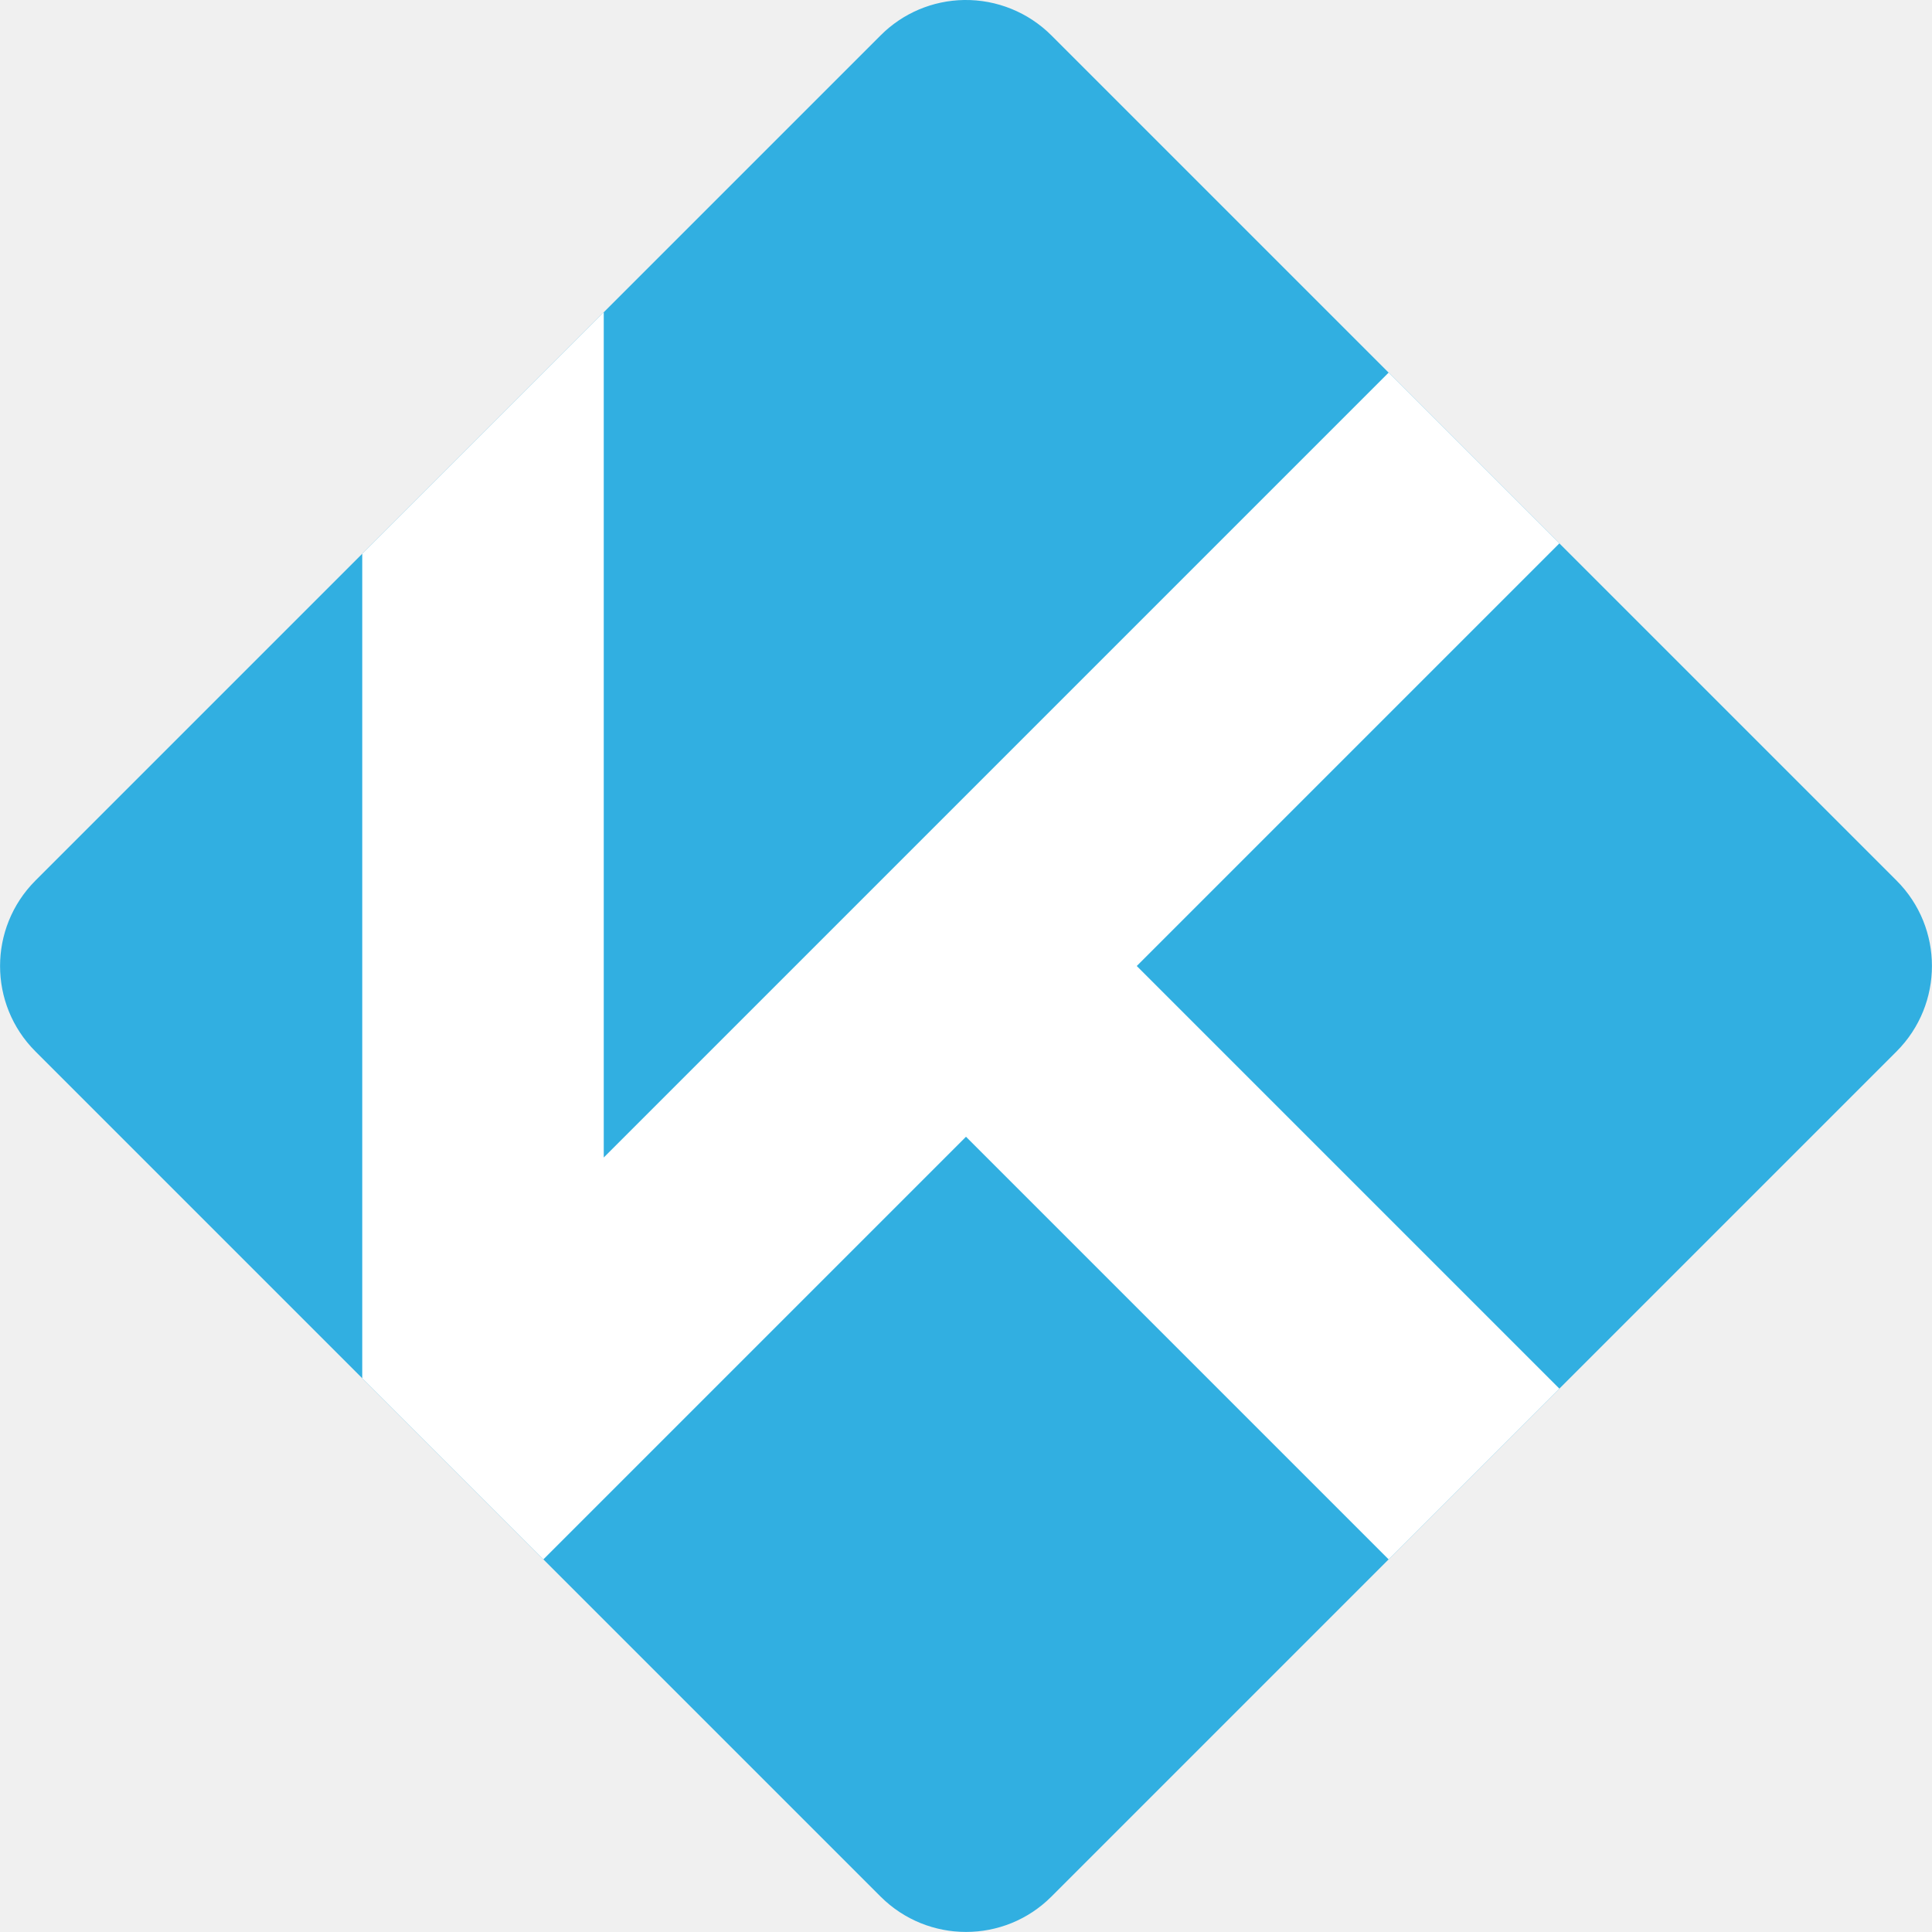
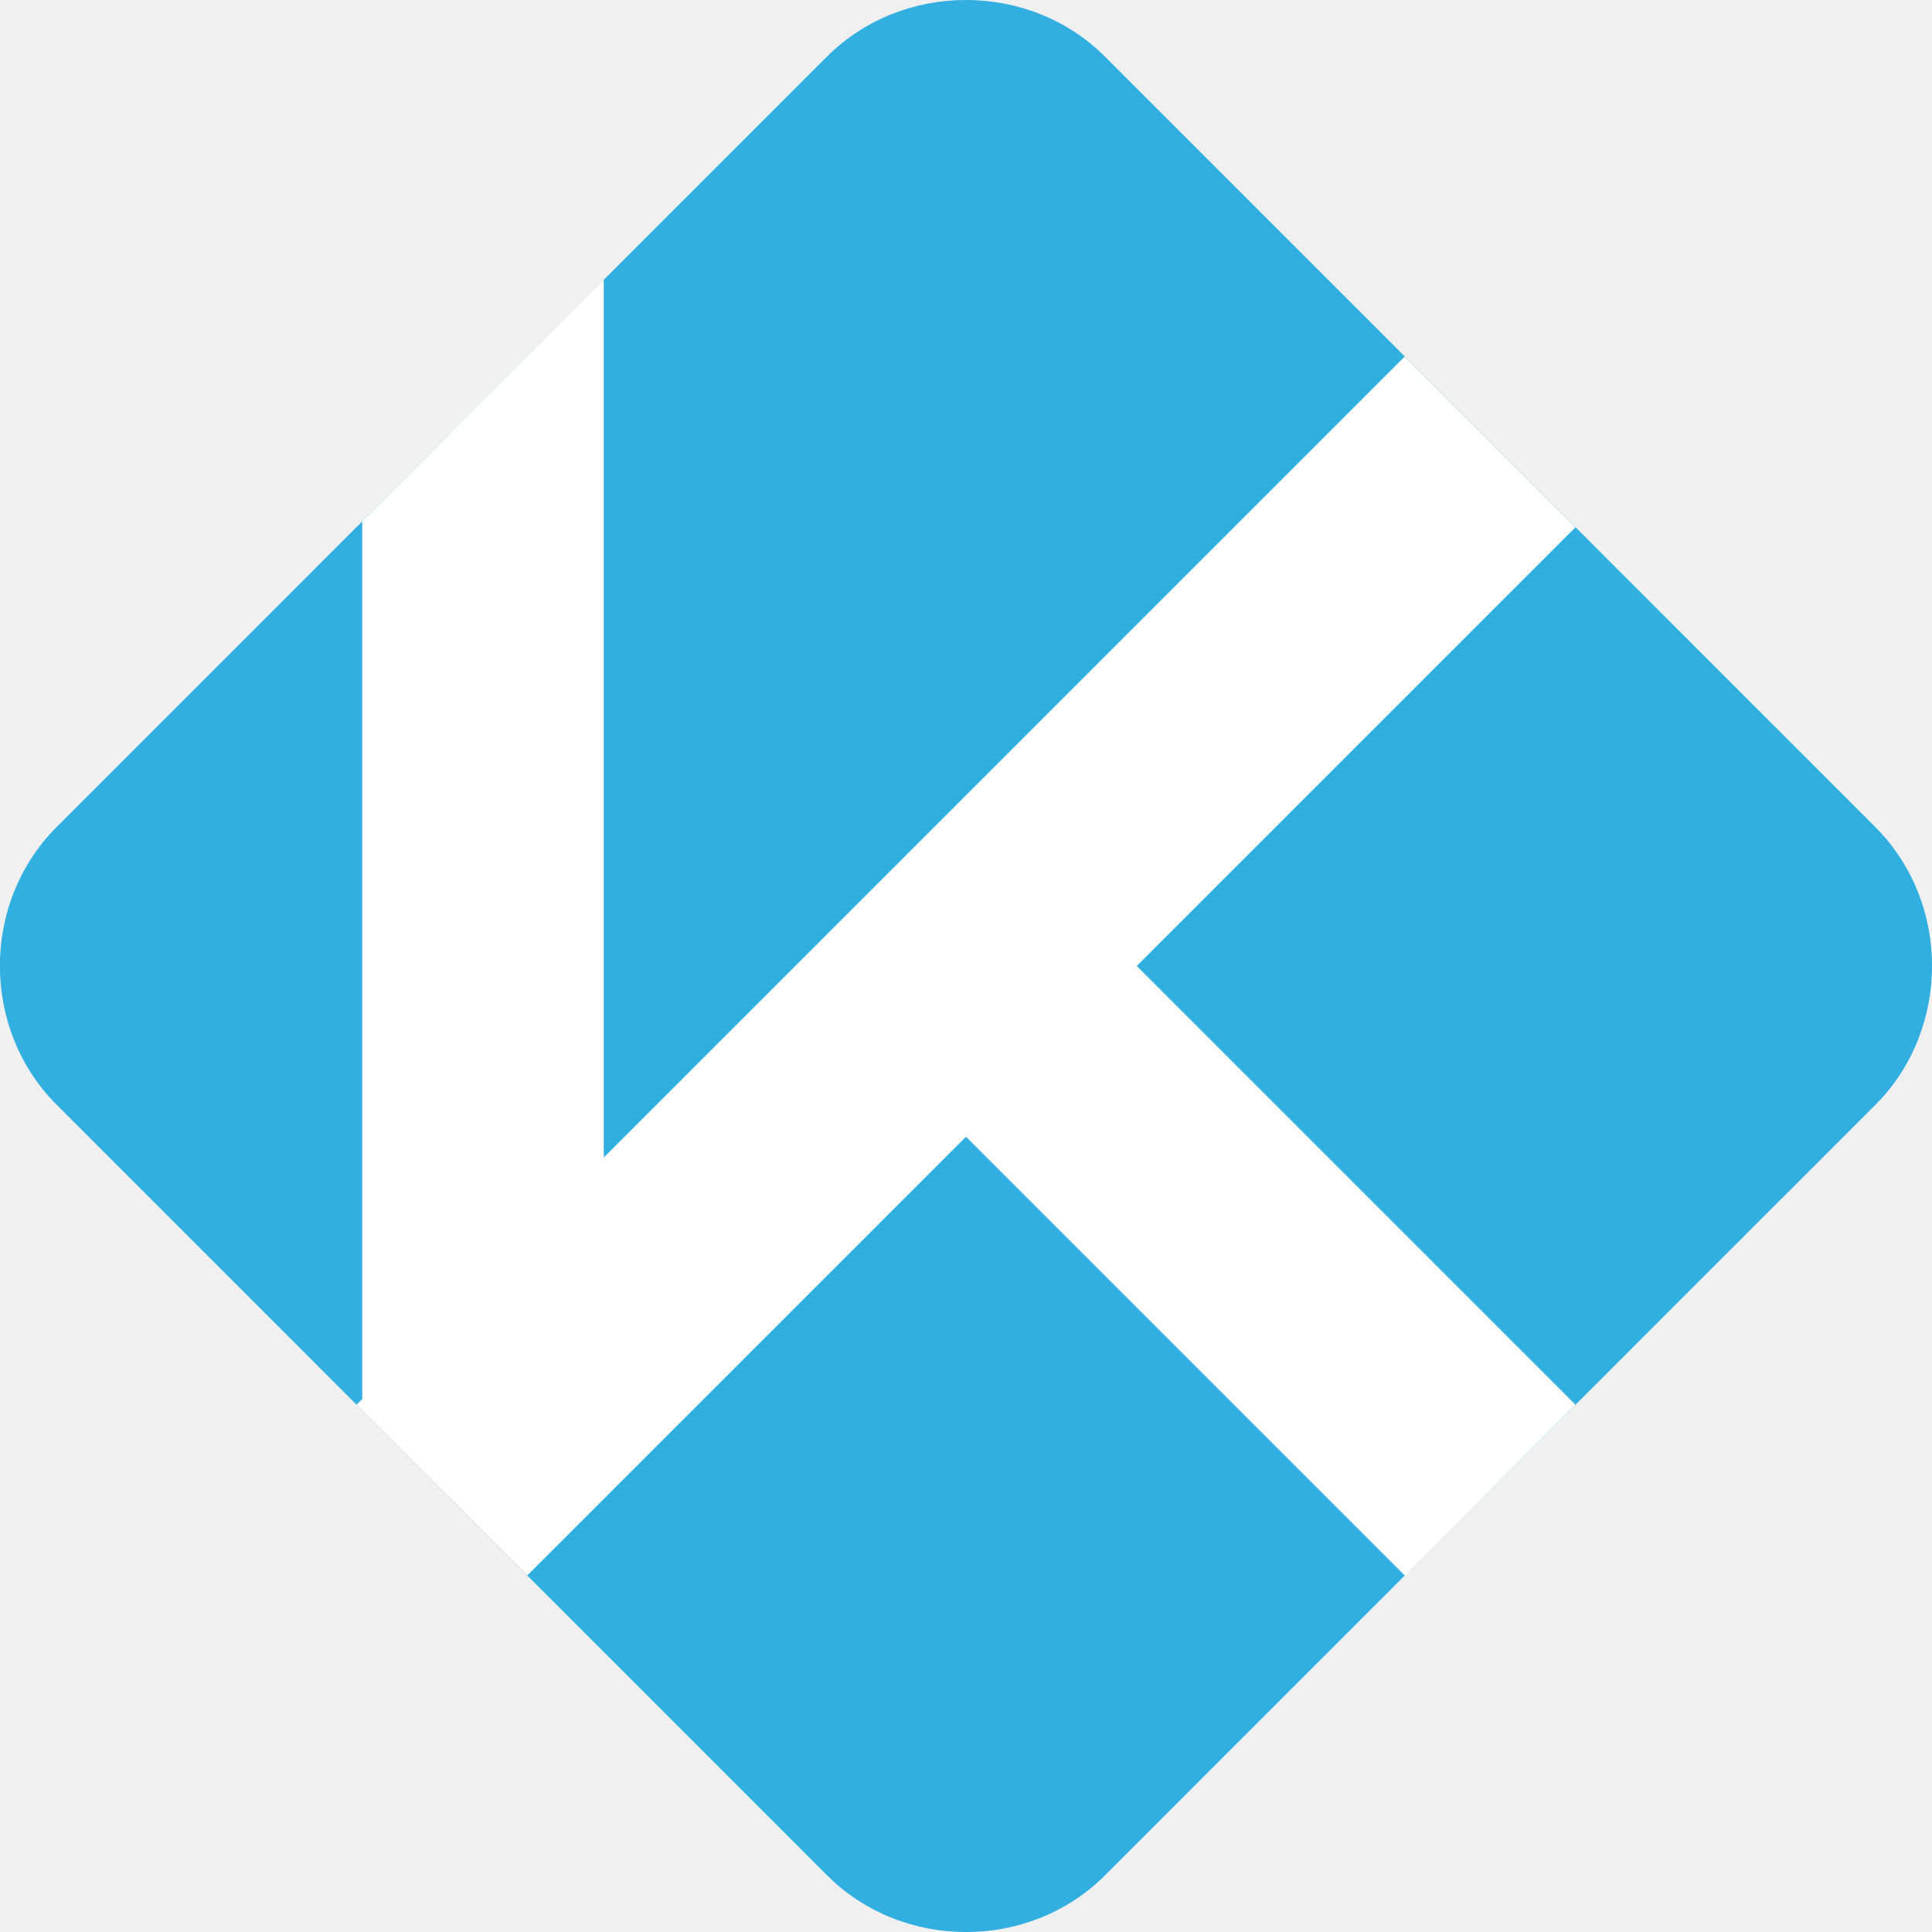
- <svg xmlns="http://www.w3.org/2000/svg" height="16" viewBox="0 0 16 16" width="16" version="1.1">
-   <path d="m7.984 0c-0.26 0.004-0.508 0.109-0.691 0.293l-7 7c-0.39 0.391-0.39 1.024 0 1.414l7 7c0.391 0.39 1.024 0.39 1.414 0l7-7c0.39-0.391 0.39-1.024 0-1.414l-7-7c-0.191-0.191-0.452-0.297-0.723-0.293z" fill="#31afe1" fill-rule="evenodd" />
-   <path d="m5 2.586l-2 2v6.828l0.086 0.086 1.414 1.414 3.5-3.5 3.5 3.5 1.414-1.414-3.5-3.5 3.5-3.5-1.414-1.414-6.5 6.5v-7z" fill="#fff" fill-rule="evenodd" />
+ <svg xmlns="http://www.w3.org/2000/svg" width="16" height="16" version="1">
+   <path style="fill:#31afe1" d="m 8,7.29e-6 c -0.419,0 -0.838,0.156 -1.152,0.469 L 0.469,6.849 c -0.627,0.627 -0.626,1.675 9.1429e-4,2.301 L 6.849,15.53 c 0.627,0.627 1.676,0.627 2.302,9.14e-4 L 15.53,9.151 c 0.627,-0.627 0.627,-1.676 0,-2.302 L 9.151,0.469 C 8.838,0.156 8.419,7.29e-6 8,7.29e-6 Z" />
+   <path style="fill:#ffffff" d="M 5 2.316 L 3 4.318 L 3 11.586 L 2.953 11.633 L 3 11.68 L 3.945 12.625 L 4.367 13.047 L 8 9.414 L 11.635 13.049 L 13.047 11.633 L 9.414 8 L 13.047 4.367 L 11.633 2.953 L 5 9.586 L 5 2.316 z" />
</svg>
